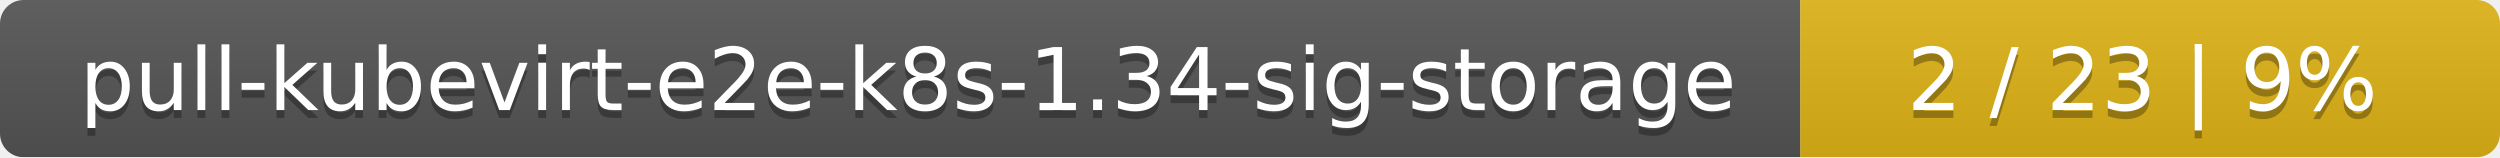
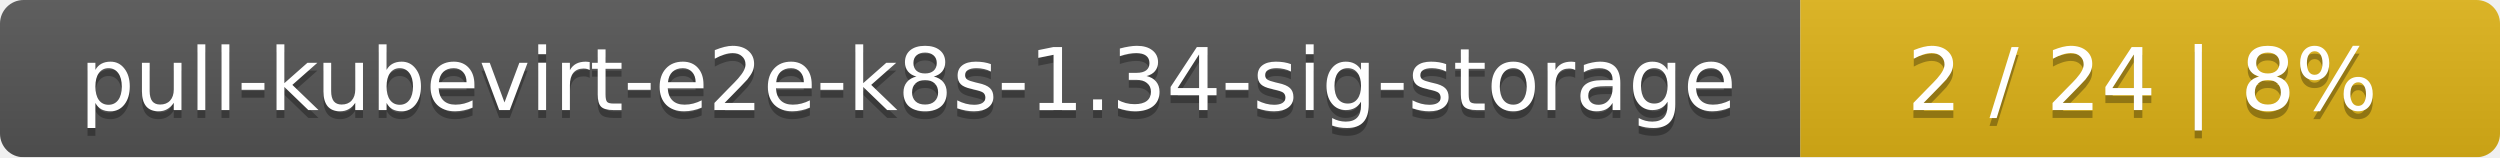
<svg xmlns="http://www.w3.org/2000/svg" width="318" height="20">
  <linearGradient id="smooth" x2="0" y2="100%">
    <stop offset="0" stop-color="#bbb" stop-opacity=".1" />
    <stop offset="1" stop-opacity=".1" />
  </linearGradient>
  <mask id="round">
    <rect width="318" height="20" rx="3" fill="#fff" />
  </mask>
  <g mask="url(#round)">
    <rect width="229" height="20" fill="#555" />
    <rect x="229" width="89" height="20" fill="#dfb317" />
    <rect width="318" height="20" fill="url(#smooth)" />
  </g>
  <g fill="#fff" text-anchor="middle" font-family="DejaVu Sans,Verdana,Geneva,sans-serif" font-size="11">
    <text x="115.5" y="15" fill="#010101" fill-opacity=".3">pull-kubevirt-e2e-k8s-1.34-sig-storage</text>
    <text x="115.5" y="14">pull-kubevirt-e2e-k8s-1.34-sig-storage</text>
-     <text x="272.5" y="15" fill="#010101" fill-opacity=".3">2 / 23    |    9%</text>
-     <text x="272.5" y="14">2 / 23    |    9%</text>
+     <text x="272.5" y="15" fill="#010101" fill-opacity=".3">2 / 24    |    8%</text>
+     <text x="272.5" y="14">2 / 24    |    8%</text>
  </g>
</svg>
